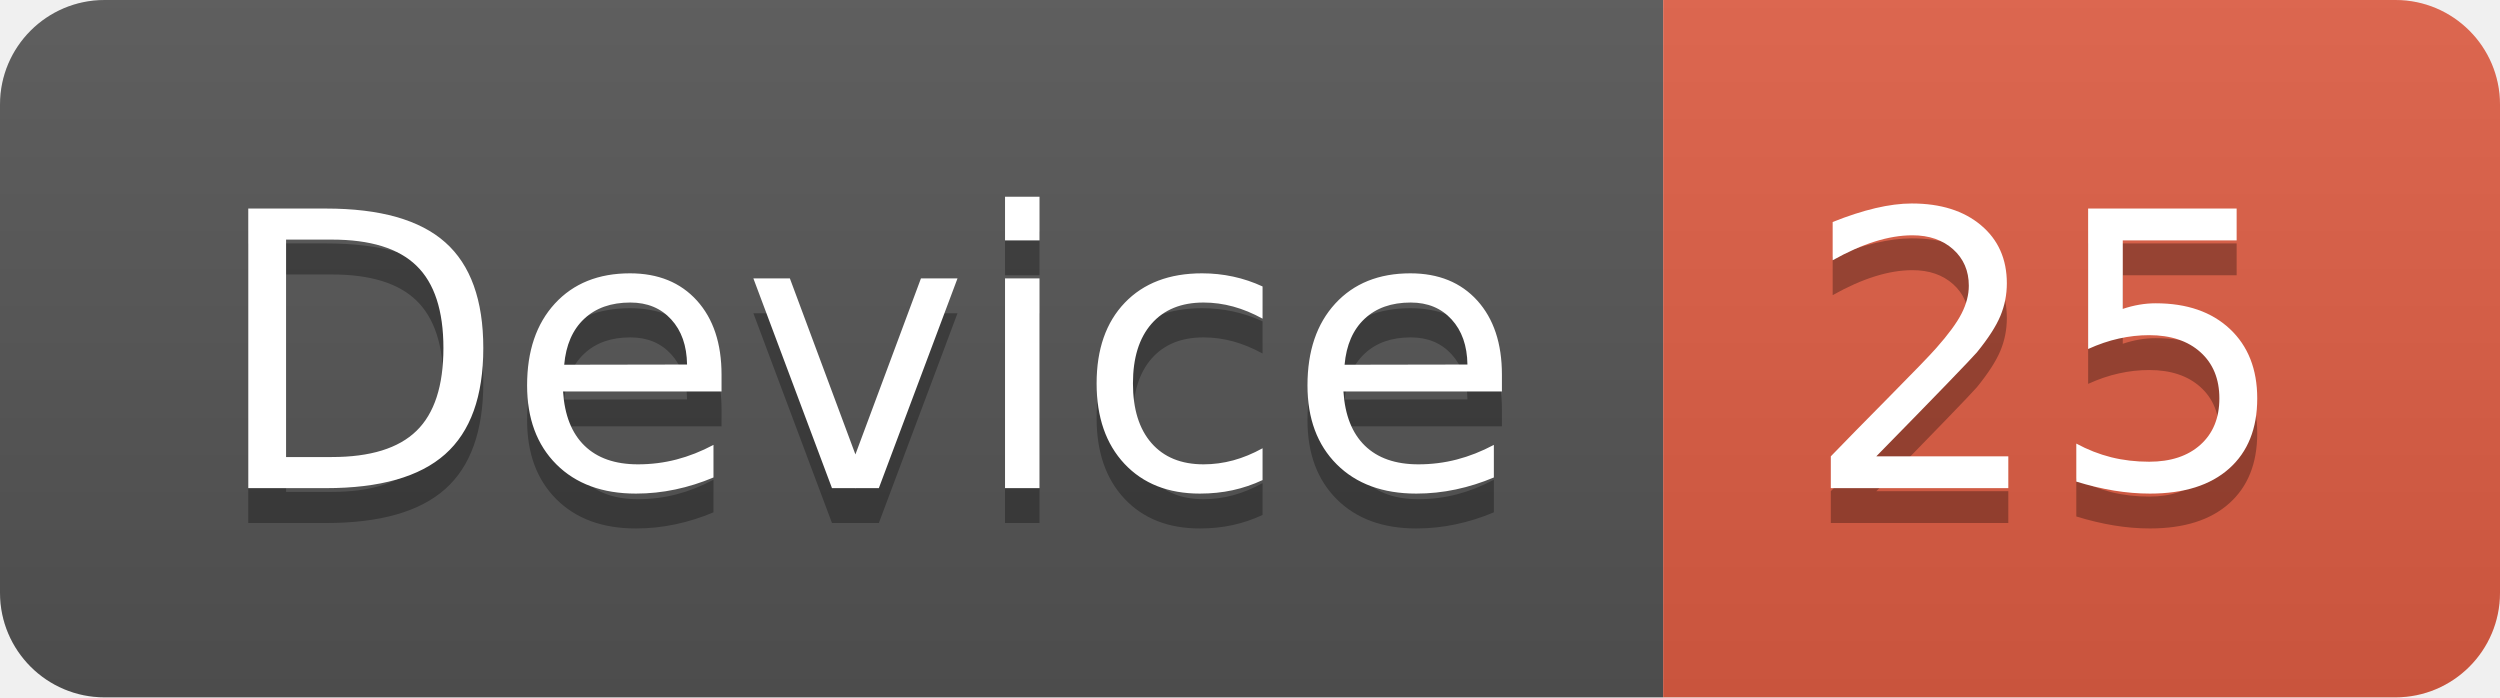
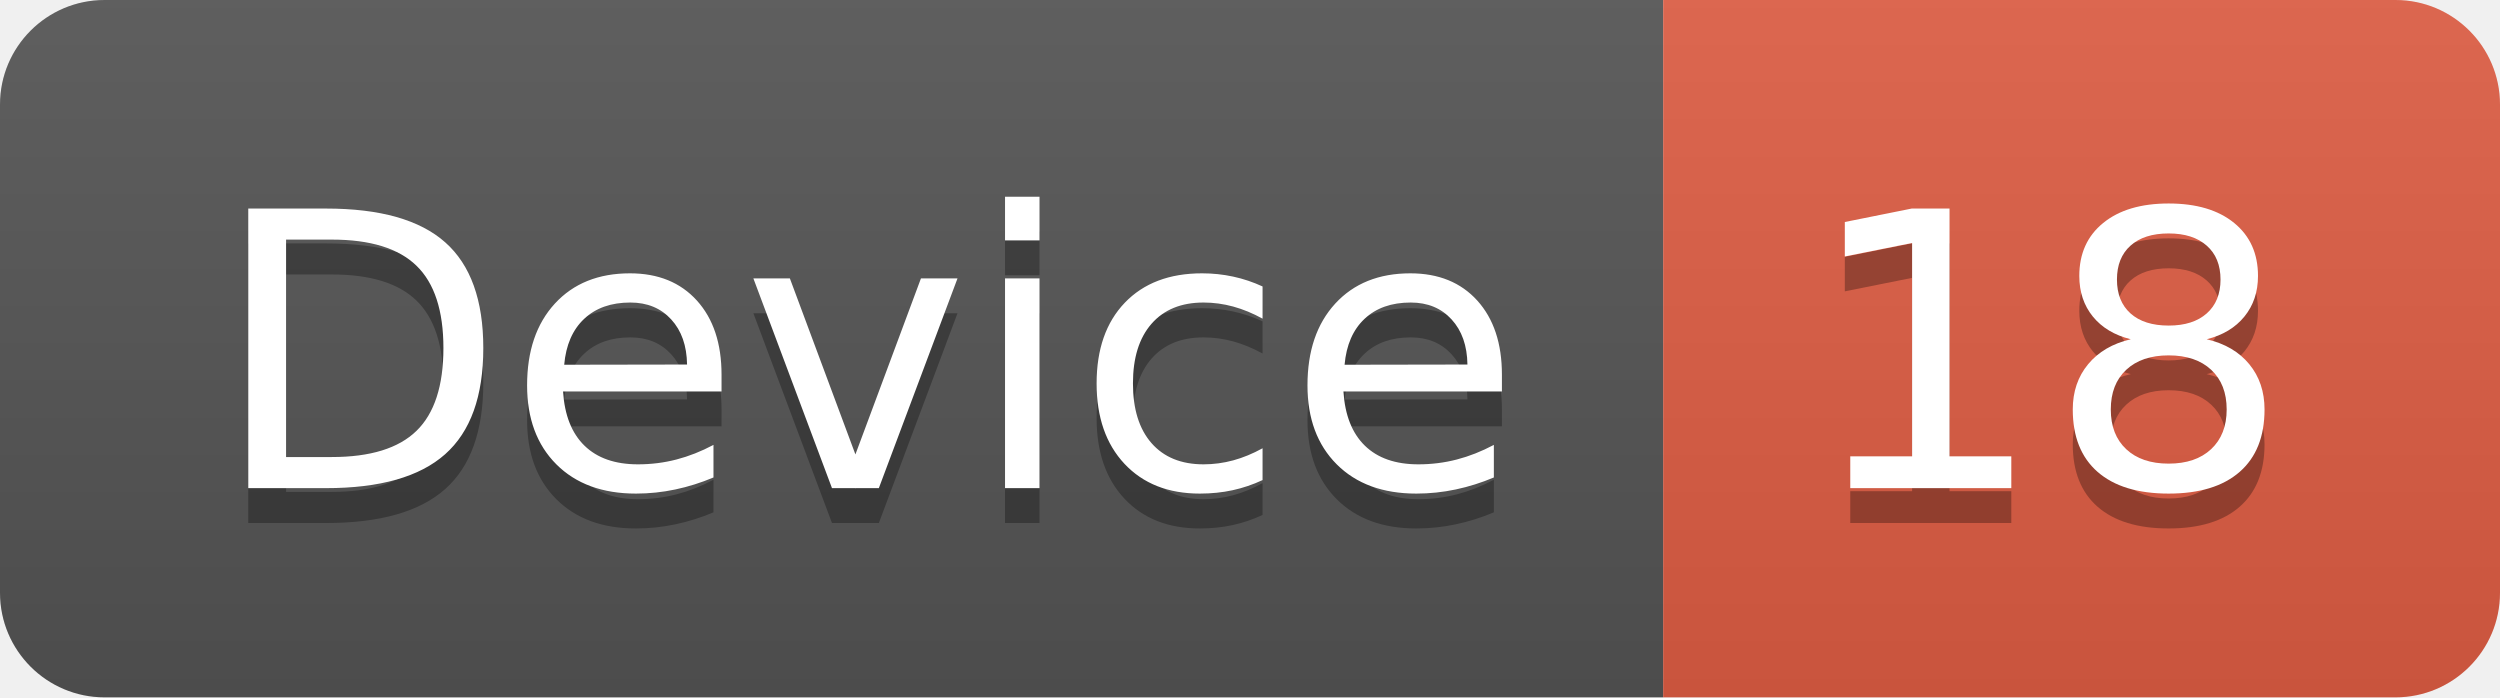
<svg xmlns="http://www.w3.org/2000/svg" width="71.7" height="20">
  <linearGradient id="smooth" x2="0" y2="100%">
    <stop offset="0" stop-color="#bbb" stop-opacity=".1" />
    <stop offset="1" stop-opacity=".1" />
  </linearGradient>
  <clipPath id="round">
    <rect width="71.7" height="20" rx="3" fill="#fff" />
  </clipPath>
  <g clip-path="url(#round)">
    <rect width="47.7" height="20" fill="#555" />
    <rect x="47.7" width="24.0" height="20" fill="#e05d44" />
    <rect width="71.7" height="20" fill="url(#smooth)" />
  </g>
  <g fill="#fff" text-anchor="middle" font-family="DejaVu Sans,Verdana,Geneva,sans-serif" font-size="110">
    <text x="248.5" y="150" fill="#010101" fill-opacity=".3" transform="scale(0.1)" textLength="377.0" lengthAdjust="spacing">Device</text>
    <text x="248.5" y="140" transform="scale(0.1)" textLength="377.0" lengthAdjust="spacing">Device</text>
-     <text x="587.0" y="150" fill="#010101" fill-opacity=".3" transform="scale(0.1)" textLength="140.0" lengthAdjust="spacing">25</text>
-     <text x="587.0" y="140" transform="scale(0.1)" textLength="140.0" lengthAdjust="spacing">25</text>
+     <text x="587.0" y="150" fill="#010101" fill-opacity=".3" transform="scale(0.1)" textLength="140.0" lengthAdjust="spacing">18</text>
+     <text x="587.0" y="140" transform="scale(0.1)" textLength="140.0" lengthAdjust="spacing">18</text>
  </g>
</svg>
